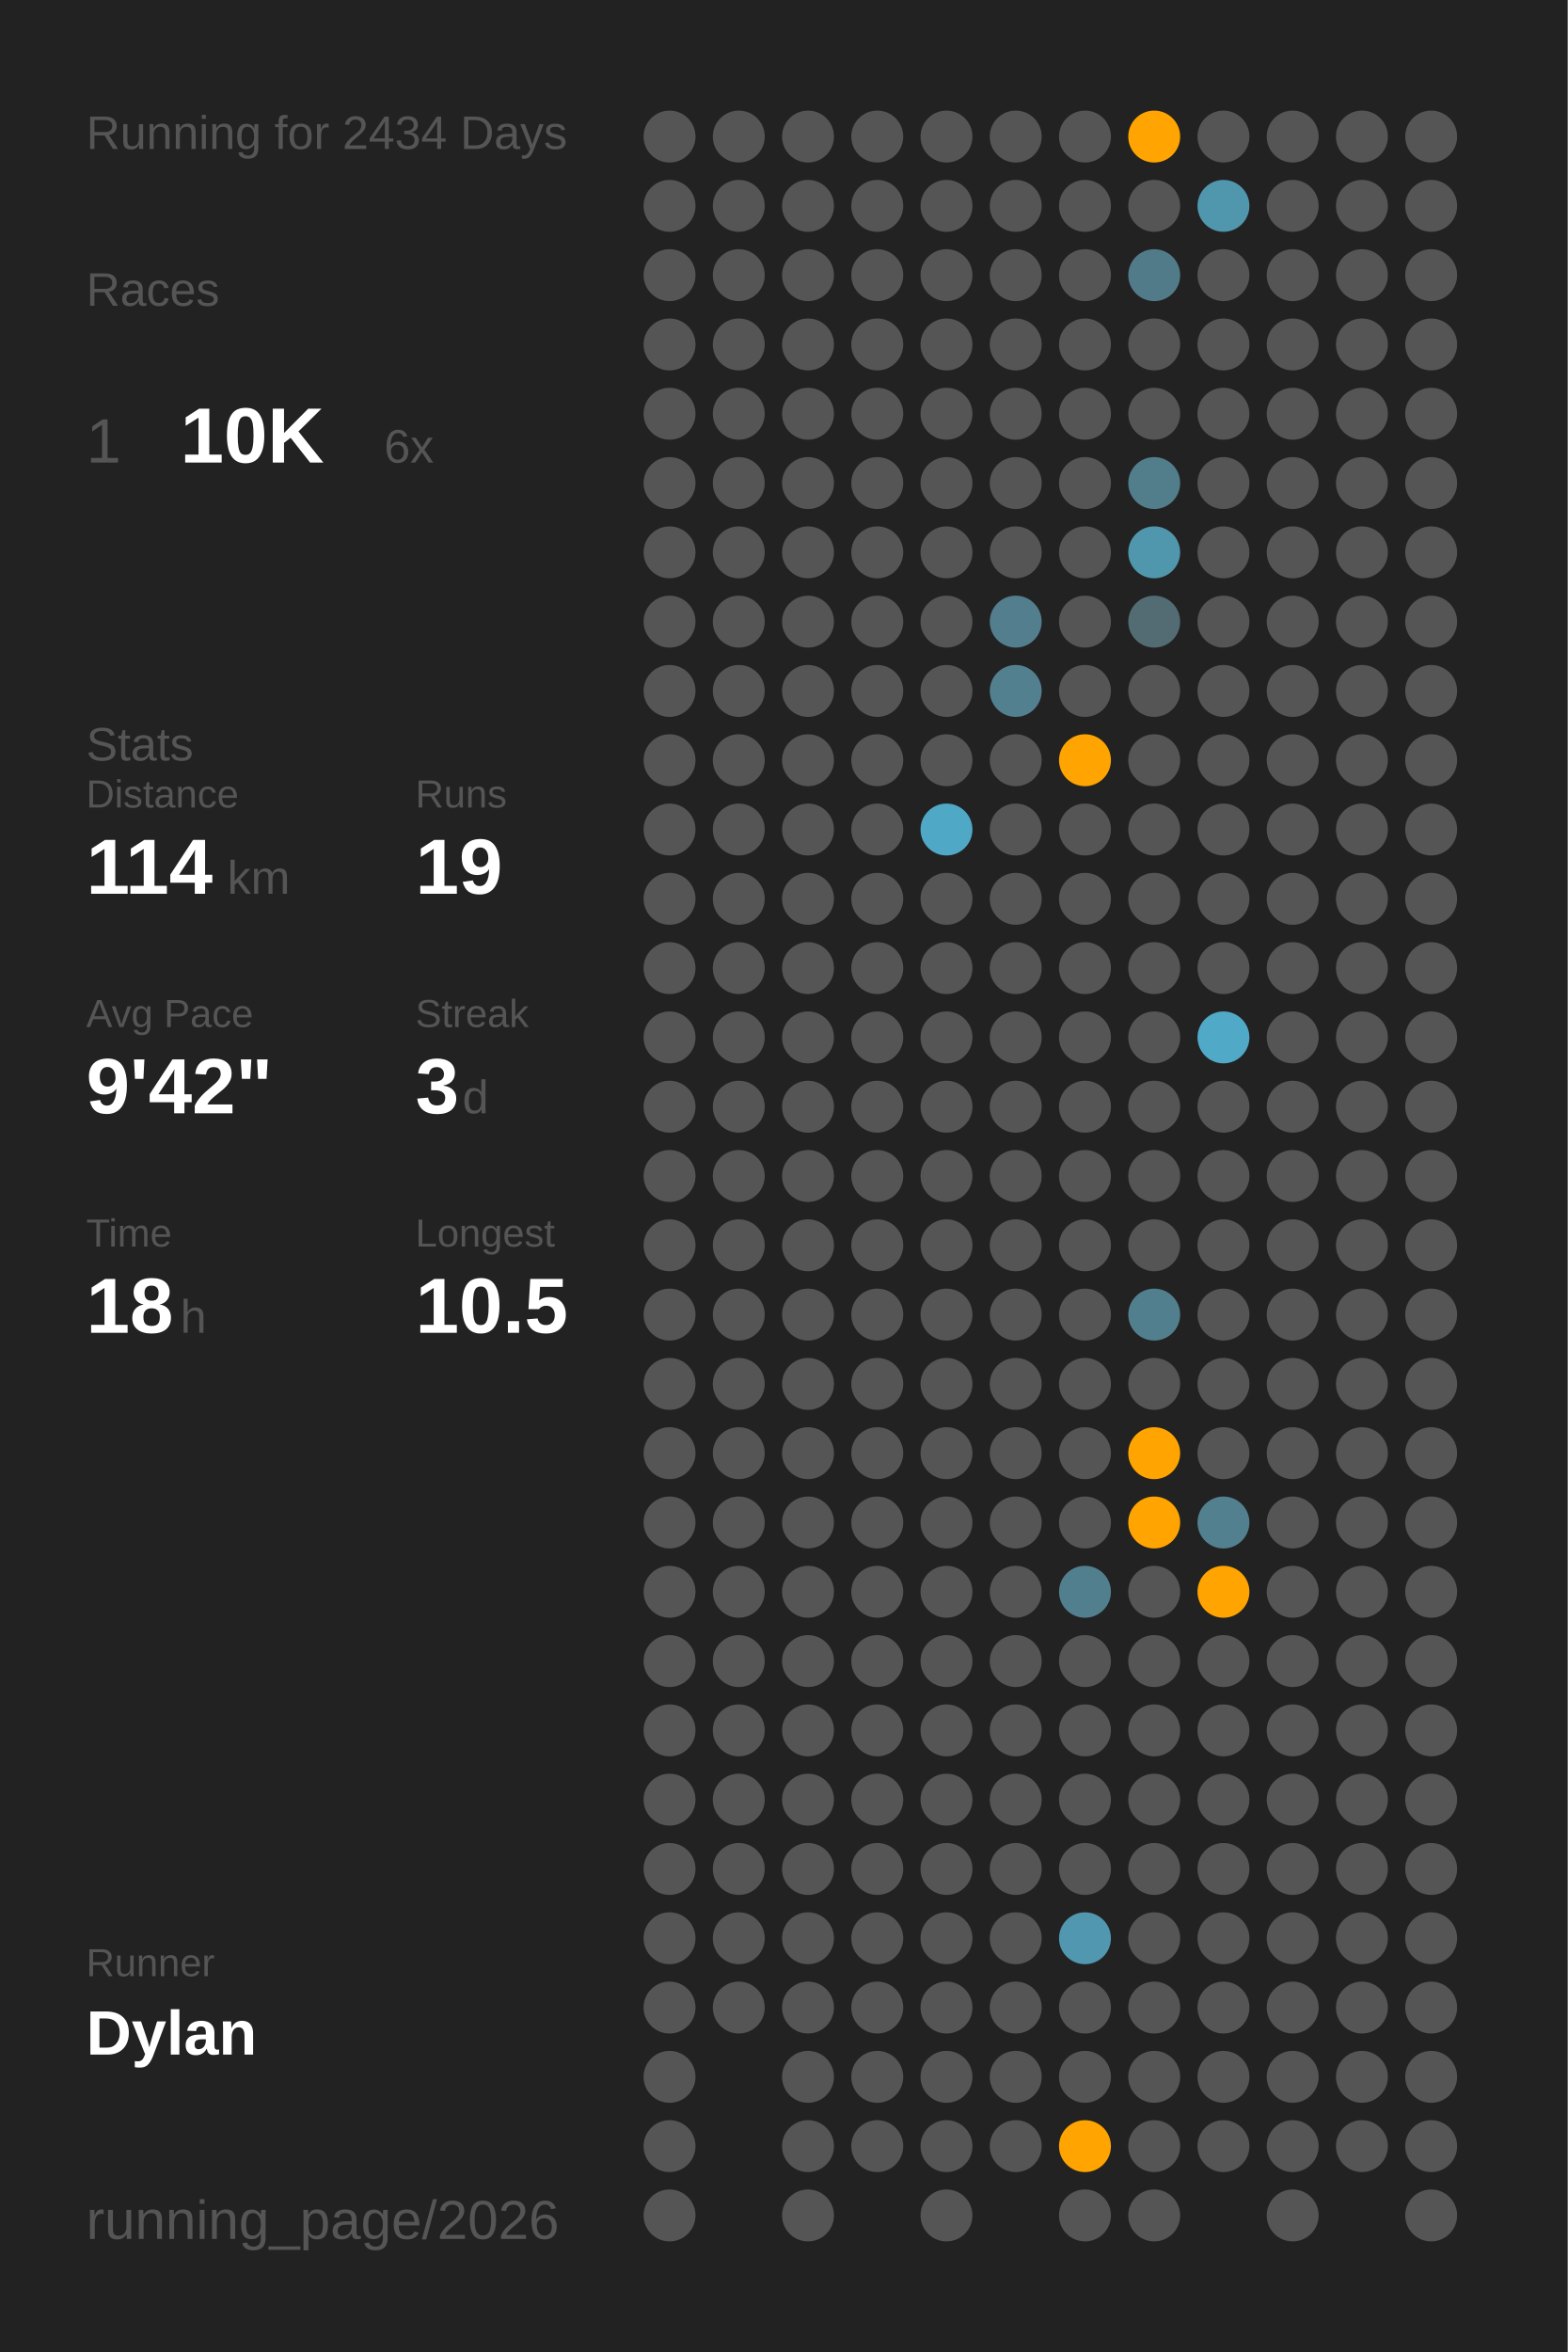
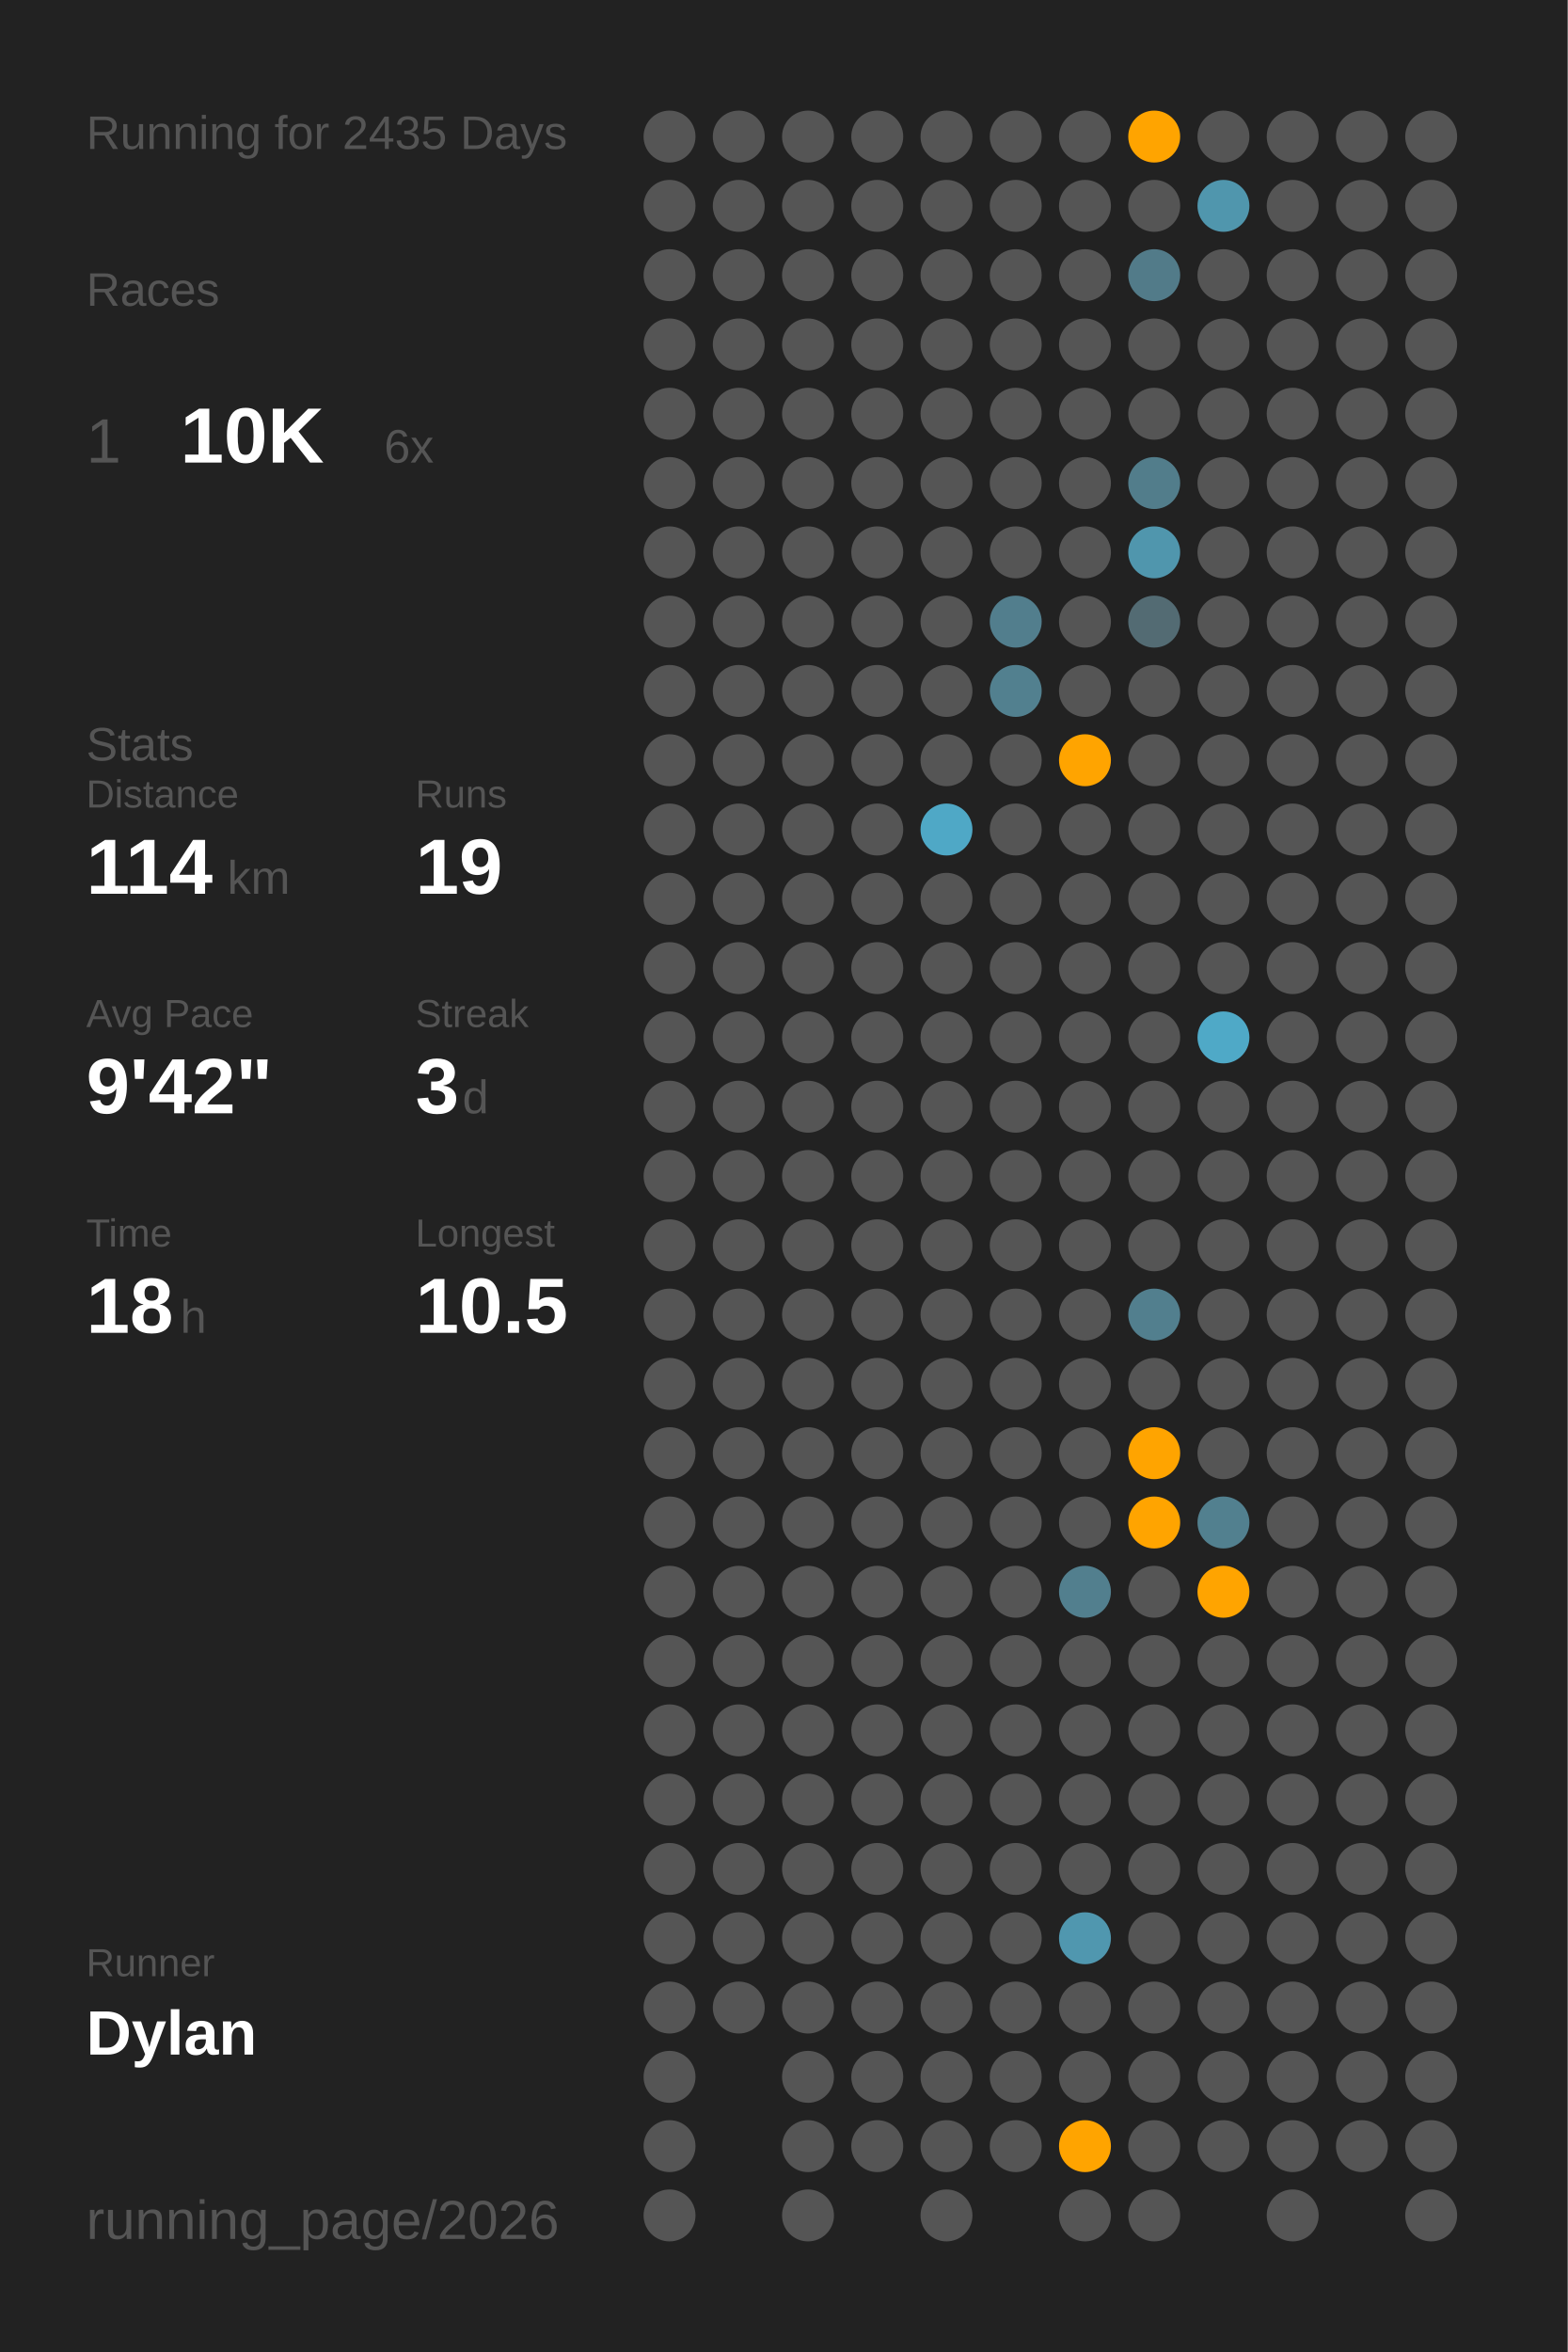
<svg xmlns="http://www.w3.org/2000/svg" baseProfile="full" class="activity-poster" data-activity-mode="running" data-poster-role="poster" data-poster-type="year_summary" height="300mm" version="1.1" viewBox="0,0,200,300" width="200mm">
  <defs />
  <rect class="poster-background" data-poster-role="background" fill="#222222" height="300" stroke="none" width="200" x="0" y="0" />
-   <text fill="#555555" style="font-size:6px; font-family:Arial;" x="11" y="19">Running for 2434 Days</text>
+   <text fill="#555555" style="font-size:6px; font-family:Arial;" x="11" y="19">Running for 2435 Days</text>
  <text fill="#555555" style="font-size:6px; font-family:Arial;" x="11" y="39">Races</text>
  <text fill="#555555" style="font-size:8px; font-family:Arial;" x="11" y="59">1</text>
  <text fill="#FFFFFF" style="font-size:10px; font-family:Arial; font-weight:bold;" x="23" y="59">10K</text>
  <text fill="#555555" style="font-size:6px; font-family:Arial;" x="49" y="59">6x</text>
  <text fill="#555555" style="font-size:6px; font-family:Arial;" x="11" y="97">Stats</text>
  <text fill="#555555" style="font-size:5px; font-family:Arial;" x="11" y="103">Distance</text>
  <text fill="#FFFFFF" style="font-size:10px; font-family:Arial; font-weight:bold;" x="11" y="114">114</text>
  <text fill="#555555" style="font-size:6px; font-family:Arial;" x="29" y="114">km</text>
  <text fill="#555555" style="font-size:5px; font-family:Arial;" x="53" y="103">Runs</text>
  <text fill="#FFFFFF" style="font-size:10px; font-family:Arial; font-weight:bold;" x="53" y="114">19</text>
  <text fill="#555555" style="font-size:5px; font-family:Arial;" x="11" y="131">Avg Pace</text>
  <text fill="#FFFFFF" style="font-size:10px; font-family:Arial; font-weight:bold;" x="11" y="142">9'42"</text>
  <text fill="#555555" style="font-size:5px; font-family:Arial;" x="53" y="131">Streak</text>
  <text fill="#FFFFFF" style="font-size:10px; font-family:Arial; font-weight:bold;" x="53" y="142">3</text>
  <text fill="#555555" style="font-size:6px; font-family:Arial;" x="59" y="142">d</text>
  <text fill="#555555" style="font-size:5px; font-family:Arial;" x="11" y="159">Time</text>
  <text fill="#FFFFFF" style="font-size:10px; font-family:Arial; font-weight:bold;" x="11" y="170">18</text>
  <text fill="#555555" style="font-size:6px; font-family:Arial;" x="23" y="170">h</text>
  <text fill="#555555" style="font-size:5px; font-family:Arial;" x="53" y="159">Longest</text>
  <text fill="#FFFFFF" style="font-size:10px; font-family:Arial; font-weight:bold;" x="53" y="170">10.5</text>
  <text fill="#555555" style="font-size:5px; font-family:Arial;" x="11" y="252.065">Runner</text>
  <text fill="#FFFFFF" style="font-size:8px; font-family:Arial; font-weight:bold;" x="11" y="262.065">Dylan</text>
  <text fill="#555555" style="font-size:7px; font-family:Arial;" x="11" y="285.581">running_page/2026</text>
  <circle cx="85.417" cy="17.419" fill="#555555" r="3.312" />
  <circle cx="85.417" cy="26.258" fill="#555555" r="3.312" />
  <circle cx="85.417" cy="35.097" fill="#555555" r="3.312" />
  <circle cx="85.417" cy="43.935" fill="#555555" r="3.312" />
  <circle cx="85.417" cy="52.774" fill="#555555" r="3.312" />
  <circle cx="85.417" cy="61.613" fill="#555555" r="3.312" />
  <circle cx="85.417" cy="70.452" fill="#555555" r="3.312" />
  <circle cx="85.417" cy="79.29" fill="#555555" r="3.312" />
  <circle cx="85.417" cy="88.129" fill="#555555" r="3.312" />
  <circle cx="85.417" cy="96.968" fill="#555555" r="3.312" />
  <circle cx="85.417" cy="105.806" fill="#555555" r="3.312" />
  <circle cx="85.417" cy="114.645" fill="#555555" r="3.312" />
  <circle cx="85.417" cy="123.484" fill="#555555" r="3.312" />
  <circle cx="85.417" cy="132.323" fill="#555555" r="3.312" />
  <circle cx="85.417" cy="141.161" fill="#555555" r="3.312" />
  <circle cx="85.417" cy="150" fill="#555555" r="3.312" />
  <circle cx="85.417" cy="158.839" fill="#555555" r="3.312" />
  <circle cx="85.417" cy="167.677" fill="#555555" r="3.312" />
  <circle cx="85.417" cy="176.516" fill="#555555" r="3.312" />
  <circle cx="85.417" cy="185.355" fill="#555555" r="3.312" />
  <circle cx="85.417" cy="194.194" fill="#555555" r="3.312" />
  <circle cx="85.417" cy="203.032" fill="#555555" r="3.312" />
  <circle cx="85.417" cy="211.871" fill="#555555" r="3.312" />
  <circle cx="85.417" cy="220.71" fill="#555555" r="3.312" />
  <circle cx="85.417" cy="229.548" fill="#555555" r="3.312" />
  <circle cx="85.417" cy="238.387" fill="#555555" r="3.312" />
  <circle cx="85.417" cy="247.226" fill="#555555" r="3.312" />
  <circle cx="85.417" cy="256.065" fill="#555555" r="3.312" />
  <circle cx="85.417" cy="264.903" fill="#555555" r="3.312" />
  <circle cx="85.417" cy="273.742" fill="#555555" r="3.312" />
  <circle cx="85.417" cy="282.581" fill="#555555" r="3.312" />
  <circle cx="94.25" cy="17.419" fill="#555555" r="3.312" />
  <circle cx="94.25" cy="26.258" fill="#555555" r="3.312" />
  <circle cx="94.25" cy="35.097" fill="#555555" r="3.312" />
  <circle cx="94.25" cy="43.935" fill="#555555" r="3.312" />
  <circle cx="94.25" cy="52.774" fill="#555555" r="3.312" />
  <circle cx="94.25" cy="61.613" fill="#555555" r="3.312" />
  <circle cx="94.25" cy="70.452" fill="#555555" r="3.312" />
  <circle cx="94.25" cy="79.29" fill="#555555" r="3.312" />
  <circle cx="94.25" cy="88.129" fill="#555555" r="3.312" />
  <circle cx="94.25" cy="96.968" fill="#555555" r="3.312" />
  <circle cx="94.25" cy="105.806" fill="#555555" r="3.312" />
  <circle cx="94.25" cy="114.645" fill="#555555" r="3.312" />
  <circle cx="94.25" cy="123.484" fill="#555555" r="3.312" />
  <circle cx="94.25" cy="132.323" fill="#555555" r="3.312" />
  <circle cx="94.25" cy="141.161" fill="#555555" r="3.312" />
  <circle cx="94.25" cy="150" fill="#555555" r="3.312" />
  <circle cx="94.25" cy="158.839" fill="#555555" r="3.312" />
  <circle cx="94.25" cy="167.677" fill="#555555" r="3.312" />
  <circle cx="94.25" cy="176.516" fill="#555555" r="3.312" />
  <circle cx="94.25" cy="185.355" fill="#555555" r="3.312" />
  <circle cx="94.25" cy="194.194" fill="#555555" r="3.312" />
  <circle cx="94.25" cy="203.032" fill="#555555" r="3.312" />
  <circle cx="94.25" cy="211.871" fill="#555555" r="3.312" />
  <circle cx="94.25" cy="220.71" fill="#555555" r="3.312" />
  <circle cx="94.25" cy="229.548" fill="#555555" r="3.312" />
  <circle cx="94.25" cy="238.387" fill="#555555" r="3.312" />
  <circle cx="94.25" cy="247.226" fill="#555555" r="3.312" />
  <circle cx="94.25" cy="256.065" fill="#555555" r="3.312" />
  <circle cx="103.083" cy="17.419" fill="#555555" r="3.312" />
  <circle cx="103.083" cy="26.258" fill="#555555" r="3.312" />
  <circle cx="103.083" cy="35.097" fill="#555555" r="3.312" />
  <circle cx="103.083" cy="43.935" fill="#555555" r="3.312" />
  <circle cx="103.083" cy="52.774" fill="#555555" r="3.312" />
  <circle cx="103.083" cy="61.613" fill="#555555" r="3.312" />
  <circle cx="103.083" cy="70.452" fill="#555555" r="3.312" />
  <circle cx="103.083" cy="79.29" fill="#555555" r="3.312" />
  <circle cx="103.083" cy="88.129" fill="#555555" r="3.312" />
  <circle cx="103.083" cy="96.968" fill="#555555" r="3.312" />
  <circle cx="103.083" cy="105.806" fill="#555555" r="3.312" />
  <circle cx="103.083" cy="114.645" fill="#555555" r="3.312" />
  <circle cx="103.083" cy="123.484" fill="#555555" r="3.312" />
  <circle cx="103.083" cy="132.323" fill="#555555" r="3.312" />
  <circle cx="103.083" cy="141.161" fill="#555555" r="3.312" />
  <circle cx="103.083" cy="150" fill="#555555" r="3.312" />
  <circle cx="103.083" cy="158.839" fill="#555555" r="3.312" />
  <circle cx="103.083" cy="167.677" fill="#555555" r="3.312" />
  <circle cx="103.083" cy="176.516" fill="#555555" r="3.312" />
  <circle cx="103.083" cy="185.355" fill="#555555" r="3.312" />
  <circle cx="103.083" cy="194.194" fill="#555555" r="3.312" />
  <circle cx="103.083" cy="203.032" fill="#555555" r="3.312" />
  <circle cx="103.083" cy="211.871" fill="#555555" r="3.312" />
  <circle cx="103.083" cy="220.71" fill="#555555" r="3.312" />
  <circle cx="103.083" cy="229.548" fill="#555555" r="3.312" />
  <circle cx="103.083" cy="238.387" fill="#555555" r="3.312" />
  <circle cx="103.083" cy="247.226" fill="#555555" r="3.312" />
  <circle cx="103.083" cy="256.065" fill="#555555" r="3.312" />
  <circle cx="103.083" cy="264.903" fill="#555555" r="3.312" />
  <circle cx="103.083" cy="273.742" fill="#555555" r="3.312" />
  <circle cx="103.083" cy="282.581" fill="#555555" r="3.312" />
  <circle cx="111.917" cy="17.419" fill="#555555" r="3.312" />
  <circle cx="111.917" cy="26.258" fill="#555555" r="3.312" />
  <circle cx="111.917" cy="35.097" fill="#555555" r="3.312" />
  <circle cx="111.917" cy="43.935" fill="#555555" r="3.312" />
  <circle cx="111.917" cy="52.774" fill="#555555" r="3.312" />
  <circle cx="111.917" cy="61.613" fill="#555555" r="3.312" />
  <circle cx="111.917" cy="70.452" fill="#555555" r="3.312" />
  <circle cx="111.917" cy="79.29" fill="#555555" r="3.312" />
  <circle cx="111.917" cy="88.129" fill="#555555" r="3.312" />
  <circle cx="111.917" cy="96.968" fill="#555555" r="3.312" />
  <circle cx="111.917" cy="105.806" fill="#555555" r="3.312" />
  <circle cx="111.917" cy="114.645" fill="#555555" r="3.312" />
  <circle cx="111.917" cy="123.484" fill="#555555" r="3.312" />
  <circle cx="111.917" cy="132.323" fill="#555555" r="3.312" />
  <circle cx="111.917" cy="141.161" fill="#555555" r="3.312" />
  <circle cx="111.917" cy="150" fill="#555555" r="3.312" />
  <circle cx="111.917" cy="158.839" fill="#555555" r="3.312" />
  <circle cx="111.917" cy="167.677" fill="#555555" r="3.312" />
  <circle cx="111.917" cy="176.516" fill="#555555" r="3.312" />
  <circle cx="111.917" cy="185.355" fill="#555555" r="3.312" />
  <circle cx="111.917" cy="194.194" fill="#555555" r="3.312" />
  <circle cx="111.917" cy="203.032" fill="#555555" r="3.312" />
  <circle cx="111.917" cy="211.871" fill="#555555" r="3.312" />
  <circle cx="111.917" cy="220.71" fill="#555555" r="3.312" />
  <circle cx="111.917" cy="229.548" fill="#555555" r="3.312" />
  <circle cx="111.917" cy="238.387" fill="#555555" r="3.312" />
  <circle cx="111.917" cy="247.226" fill="#555555" r="3.312" />
  <circle cx="111.917" cy="256.065" fill="#555555" r="3.312" />
  <circle cx="111.917" cy="264.903" fill="#555555" r="3.312" />
  <circle cx="111.917" cy="273.742" fill="#555555" r="3.312" />
  <circle cx="120.75" cy="17.419" fill="#555555" r="3.312" />
  <circle cx="120.75" cy="26.258" fill="#555555" r="3.312" />
  <circle cx="120.75" cy="35.097" fill="#555555" r="3.312" />
  <circle cx="120.75" cy="43.935" fill="#555555" r="3.312" />
  <circle cx="120.75" cy="52.774" fill="#555555" r="3.312" />
  <circle cx="120.75" cy="61.613" fill="#555555" r="3.312" />
  <circle cx="120.75" cy="70.452" fill="#555555" r="3.312" />
  <circle cx="120.75" cy="79.29" fill="#555555" r="3.312" />
  <circle cx="120.75" cy="88.129" fill="#555555" r="3.312" />
  <circle cx="120.75" cy="96.968" fill="#555555" r="3.312" />
  <circle cx="120.75" cy="105.806" fill="#4fa8c6" r="3.312" />
  <circle cx="120.75" cy="114.645" fill="#555555" r="3.312" />
  <circle cx="120.75" cy="123.484" fill="#555555" r="3.312" />
  <circle cx="120.75" cy="132.323" fill="#555555" r="3.312" />
  <circle cx="120.75" cy="141.161" fill="#555555" r="3.312" />
  <circle cx="120.75" cy="150" fill="#555555" r="3.312" />
  <circle cx="120.75" cy="158.839" fill="#555555" r="3.312" />
  <circle cx="120.75" cy="167.677" fill="#555555" r="3.312" />
  <circle cx="120.75" cy="176.516" fill="#555555" r="3.312" />
  <circle cx="120.75" cy="185.355" fill="#555555" r="3.312" />
  <circle cx="120.75" cy="194.194" fill="#555555" r="3.312" />
  <circle cx="120.75" cy="203.032" fill="#555555" r="3.312" />
  <circle cx="120.75" cy="211.871" fill="#555555" r="3.312" />
  <circle cx="120.75" cy="220.71" fill="#555555" r="3.312" />
  <circle cx="120.75" cy="229.548" fill="#555555" r="3.312" />
  <circle cx="120.75" cy="238.387" fill="#555555" r="3.312" />
  <circle cx="120.75" cy="247.226" fill="#555555" r="3.312" />
  <circle cx="120.75" cy="256.065" fill="#555555" r="3.312" />
  <circle cx="120.75" cy="264.903" fill="#555555" r="3.312" />
  <circle cx="120.75" cy="273.742" fill="#555555" r="3.312" />
  <circle cx="120.75" cy="282.581" fill="#555555" r="3.312" />
  <circle cx="129.583" cy="17.419" fill="#555555" r="3.312" />
  <circle cx="129.583" cy="26.258" fill="#555555" r="3.312" />
  <circle cx="129.583" cy="35.097" fill="#555555" r="3.312" />
  <circle cx="129.583" cy="43.935" fill="#555555" r="3.312" />
  <circle cx="129.583" cy="52.774" fill="#555555" r="3.312" />
  <circle cx="129.583" cy="61.613" fill="#555555" r="3.312" />
  <circle cx="129.583" cy="70.452" fill="#555555" r="3.312" />
  <circle cx="129.583" cy="79.29" fill="#527e8d" r="3.312" />
  <circle cx="129.583" cy="88.129" fill="#52808f" r="3.312" />
  <circle cx="129.583" cy="96.968" fill="#555555" r="3.312" />
  <circle cx="129.583" cy="105.806" fill="#555555" r="3.312" />
  <circle cx="129.583" cy="114.645" fill="#555555" r="3.312" />
  <circle cx="129.583" cy="123.484" fill="#555555" r="3.312" />
  <circle cx="129.583" cy="132.323" fill="#555555" r="3.312" />
  <circle cx="129.583" cy="141.161" fill="#555555" r="3.312" />
  <circle cx="129.583" cy="150" fill="#555555" r="3.312" />
  <circle cx="129.583" cy="158.839" fill="#555555" r="3.312" />
  <circle cx="129.583" cy="167.677" fill="#555555" r="3.312" />
  <circle cx="129.583" cy="176.516" fill="#555555" r="3.312" />
  <circle cx="129.583" cy="185.355" fill="#555555" r="3.312" />
  <circle cx="129.583" cy="194.194" fill="#555555" r="3.312" />
  <circle cx="129.583" cy="203.032" fill="#555555" r="3.312" />
  <circle cx="129.583" cy="211.871" fill="#555555" r="3.312" />
  <circle cx="129.583" cy="220.71" fill="#555555" r="3.312" />
  <circle cx="129.583" cy="229.548" fill="#555555" r="3.312" />
  <circle cx="129.583" cy="238.387" fill="#555555" r="3.312" />
  <circle cx="129.583" cy="247.226" fill="#555555" r="3.312" />
  <circle cx="129.583" cy="256.065" fill="#555555" r="3.312" />
  <circle cx="129.583" cy="264.903" fill="#555555" r="3.312" />
  <circle cx="129.583" cy="273.742" fill="#555555" r="3.312" />
  <circle cx="138.417" cy="17.419" fill="#555555" r="3.312" />
  <circle cx="138.417" cy="26.258" fill="#555555" r="3.312" />
  <circle cx="138.417" cy="35.097" fill="#555555" r="3.312" />
  <circle cx="138.417" cy="43.935" fill="#555555" r="3.312" />
  <circle cx="138.417" cy="52.774" fill="#555555" r="3.312" />
  <circle cx="138.417" cy="61.613" fill="#555555" r="3.312" />
  <circle cx="138.417" cy="70.452" fill="#555555" r="3.312" />
  <circle cx="138.417" cy="79.29" fill="#555555" r="3.312" />
  <circle cx="138.417" cy="88.129" fill="#555555" r="3.312" />
  <circle cx="138.417" cy="96.968" fill="#ffa400" r="3.312" />
  <circle cx="138.417" cy="105.806" fill="#555555" r="3.312" />
  <circle cx="138.417" cy="114.645" fill="#555555" r="3.312" />
  <circle cx="138.417" cy="123.484" fill="#555555" r="3.312" />
  <circle cx="138.417" cy="132.323" fill="#555555" r="3.312" />
  <circle cx="138.417" cy="141.161" fill="#555555" r="3.312" />
  <circle cx="138.417" cy="150" fill="#555555" r="3.312" />
  <circle cx="138.417" cy="158.839" fill="#555555" r="3.312" />
  <circle cx="138.417" cy="167.677" fill="#555555" r="3.312" />
  <circle cx="138.417" cy="176.516" fill="#555555" r="3.312" />
  <circle cx="138.417" cy="185.355" fill="#555555" r="3.312" />
  <circle cx="138.417" cy="194.194" fill="#555555" r="3.312" />
  <circle cx="138.417" cy="203.032" fill="#527f8e" r="3.312" />
  <circle cx="138.417" cy="211.871" fill="#555555" r="3.312" />
  <circle cx="138.417" cy="220.71" fill="#555555" r="3.312" />
  <circle cx="138.417" cy="229.548" fill="#555555" r="3.312" />
  <circle cx="138.417" cy="238.387" fill="#555555" r="3.312" />
  <circle cx="138.417" cy="247.226" fill="#5097af" r="3.312" />
  <circle cx="138.417" cy="256.065" fill="#555555" r="3.312" />
  <circle cx="138.417" cy="264.903" fill="#555555" r="3.312" />
  <circle cx="138.417" cy="273.742" fill="#ffa400" r="3.312" />
  <circle cx="138.417" cy="282.581" fill="#555555" r="3.312" />
  <circle cx="147.25" cy="17.419" fill="#ffa400" r="3.312" />
  <circle cx="147.25" cy="26.258" fill="#555555" r="3.312" />
  <circle cx="147.25" cy="35.097" fill="#527b89" r="3.312" />
  <circle cx="147.25" cy="43.935" fill="#555555" r="3.312" />
  <circle cx="147.25" cy="52.774" fill="#555555" r="3.312" />
  <circle cx="147.25" cy="61.613" fill="#527d8b" r="3.312" />
  <circle cx="147.25" cy="70.452" fill="#5096ad" r="3.312" />
  <circle cx="147.25" cy="79.29" fill="#536b73" r="3.312" />
  <circle cx="147.25" cy="88.129" fill="#555555" r="3.312" />
  <circle cx="147.25" cy="96.968" fill="#555555" r="3.312" />
  <circle cx="147.25" cy="105.806" fill="#555555" r="3.312" />
  <circle cx="147.25" cy="114.645" fill="#555555" r="3.312" />
  <circle cx="147.25" cy="123.484" fill="#555555" r="3.312" />
  <circle cx="147.25" cy="132.323" fill="#555555" r="3.312" />
  <circle cx="147.25" cy="141.161" fill="#555555" r="3.312" />
  <circle cx="147.25" cy="150" fill="#555555" r="3.312" />
  <circle cx="147.25" cy="158.839" fill="#555555" r="3.312" />
  <circle cx="147.25" cy="167.677" fill="#527f8e" r="3.312" />
  <circle cx="147.25" cy="176.516" fill="#555555" r="3.312" />
  <circle cx="147.25" cy="185.355" fill="#ffa400" r="3.312" />
  <circle cx="147.25" cy="194.194" fill="#ffa400" r="3.312" />
  <circle cx="147.25" cy="203.032" fill="#555555" r="3.312" />
  <circle cx="147.25" cy="211.871" fill="#555555" r="3.312" />
  <circle cx="147.25" cy="220.71" fill="#555555" r="3.312" />
  <circle cx="147.25" cy="229.548" fill="#555555" r="3.312" />
  <circle cx="147.25" cy="238.387" fill="#555555" r="3.312" />
  <circle cx="147.25" cy="247.226" fill="#555555" r="3.312" />
  <circle cx="147.25" cy="256.065" fill="#555555" r="3.312" />
  <circle cx="147.25" cy="264.903" fill="#555555" r="3.312" />
  <circle cx="147.25" cy="273.742" fill="#555555" r="3.312" />
  <circle cx="147.25" cy="282.581" fill="#555555" r="3.312" />
  <circle cx="156.083" cy="17.419" fill="#555555" r="3.312" />
  <circle cx="156.083" cy="26.258" fill="#5096ad" r="3.312" />
  <circle cx="156.083" cy="35.097" fill="#555555" r="3.312" />
  <circle cx="156.083" cy="43.935" fill="#555555" r="3.312" />
  <circle cx="156.083" cy="52.774" fill="#555555" r="3.312" />
  <circle cx="156.083" cy="61.613" fill="#555555" r="3.312" />
  <circle cx="156.083" cy="70.452" fill="#555555" r="3.312" />
  <circle cx="156.083" cy="79.29" fill="#555555" r="3.312" />
  <circle cx="156.083" cy="88.129" fill="#555555" r="3.312" />
  <circle cx="156.083" cy="96.968" fill="#555555" r="3.312" />
  <circle cx="156.083" cy="105.806" fill="#555555" r="3.312" />
  <circle cx="156.083" cy="114.645" fill="#555555" r="3.312" />
  <circle cx="156.083" cy="123.484" fill="#555555" r="3.312" />
  <circle cx="156.083" cy="132.323" fill="#4fa9c7" r="3.312" />
  <circle cx="156.083" cy="141.161" fill="#555555" r="3.312" />
  <circle cx="156.083" cy="150" fill="#555555" r="3.312" />
  <circle cx="156.083" cy="158.839" fill="#555555" r="3.312" />
  <circle cx="156.083" cy="167.677" fill="#555555" r="3.312" />
  <circle cx="156.083" cy="176.516" fill="#555555" r="3.312" />
  <circle cx="156.083" cy="185.355" fill="#555555" r="3.312" />
  <circle cx="156.083" cy="194.194" fill="#52808f" r="3.312" />
  <circle cx="156.083" cy="203.032" fill="#ffa400" r="3.312" />
  <circle cx="156.083" cy="211.871" fill="#555555" r="3.312" />
  <circle cx="156.083" cy="220.71" fill="#555555" r="3.312" />
  <circle cx="156.083" cy="229.548" fill="#555555" r="3.312" />
  <circle cx="156.083" cy="238.387" fill="#555555" r="3.312" />
  <circle cx="156.083" cy="247.226" fill="#555555" r="3.312" />
  <circle cx="156.083" cy="256.065" fill="#555555" r="3.312" />
  <circle cx="156.083" cy="264.903" fill="#555555" r="3.312" />
  <circle cx="156.083" cy="273.742" fill="#555555" r="3.312" />
  <circle cx="164.917" cy="17.419" fill="#555555" r="3.312" />
  <circle cx="164.917" cy="26.258" fill="#555555" r="3.312" />
  <circle cx="164.917" cy="35.097" fill="#555555" r="3.312" />
  <circle cx="164.917" cy="43.935" fill="#555555" r="3.312" />
  <circle cx="164.917" cy="52.774" fill="#555555" r="3.312" />
  <circle cx="164.917" cy="61.613" fill="#555555" r="3.312" />
  <circle cx="164.917" cy="70.452" fill="#555555" r="3.312" />
  <circle cx="164.917" cy="79.29" fill="#555555" r="3.312" />
  <circle cx="164.917" cy="88.129" fill="#555555" r="3.312" />
  <circle cx="164.917" cy="96.968" fill="#555555" r="3.312" />
  <circle cx="164.917" cy="105.806" fill="#555555" r="3.312" />
  <circle cx="164.917" cy="114.645" fill="#555555" r="3.312" />
  <circle cx="164.917" cy="123.484" fill="#555555" r="3.312" />
  <circle cx="164.917" cy="132.323" fill="#555555" r="3.312" />
  <circle cx="164.917" cy="141.161" fill="#555555" r="3.312" />
  <circle cx="164.917" cy="150" fill="#555555" r="3.312" />
  <circle cx="164.917" cy="158.839" fill="#555555" r="3.312" />
  <circle cx="164.917" cy="167.677" fill="#555555" r="3.312" />
  <circle cx="164.917" cy="176.516" fill="#555555" r="3.312" />
  <circle cx="164.917" cy="185.355" fill="#555555" r="3.312" />
  <circle cx="164.917" cy="194.194" fill="#555555" r="3.312" />
  <circle cx="164.917" cy="203.032" fill="#555555" r="3.312" />
  <circle cx="164.917" cy="211.871" fill="#555555" r="3.312" />
  <circle cx="164.917" cy="220.71" fill="#555555" r="3.312" />
  <circle cx="164.917" cy="229.548" fill="#555555" r="3.312" />
  <circle cx="164.917" cy="238.387" fill="#555555" r="3.312" />
  <circle cx="164.917" cy="247.226" fill="#555555" r="3.312" />
  <circle cx="164.917" cy="256.065" fill="#555555" r="3.312" />
  <circle cx="164.917" cy="264.903" fill="#555555" r="3.312" />
  <circle cx="164.917" cy="273.742" fill="#555555" r="3.312" />
  <circle cx="164.917" cy="282.581" fill="#555555" r="3.312" />
  <circle cx="173.75" cy="17.419" fill="#555555" r="3.312" />
  <circle cx="173.75" cy="26.258" fill="#555555" r="3.312" />
  <circle cx="173.75" cy="35.097" fill="#555555" r="3.312" />
  <circle cx="173.75" cy="43.935" fill="#555555" r="3.312" />
  <circle cx="173.75" cy="52.774" fill="#555555" r="3.312" />
  <circle cx="173.75" cy="61.613" fill="#555555" r="3.312" />
  <circle cx="173.75" cy="70.452" fill="#555555" r="3.312" />
  <circle cx="173.75" cy="79.29" fill="#555555" r="3.312" />
  <circle cx="173.75" cy="88.129" fill="#555555" r="3.312" />
  <circle cx="173.75" cy="96.968" fill="#555555" r="3.312" />
  <circle cx="173.75" cy="105.806" fill="#555555" r="3.312" />
  <circle cx="173.75" cy="114.645" fill="#555555" r="3.312" />
  <circle cx="173.75" cy="123.484" fill="#555555" r="3.312" />
  <circle cx="173.75" cy="132.323" fill="#555555" r="3.312" />
  <circle cx="173.75" cy="141.161" fill="#555555" r="3.312" />
  <circle cx="173.75" cy="150" fill="#555555" r="3.312" />
  <circle cx="173.75" cy="158.839" fill="#555555" r="3.312" />
  <circle cx="173.75" cy="167.677" fill="#555555" r="3.312" />
  <circle cx="173.75" cy="176.516" fill="#555555" r="3.312" />
  <circle cx="173.75" cy="185.355" fill="#555555" r="3.312" />
  <circle cx="173.75" cy="194.194" fill="#555555" r="3.312" />
  <circle cx="173.75" cy="203.032" fill="#555555" r="3.312" />
  <circle cx="173.75" cy="211.871" fill="#555555" r="3.312" />
  <circle cx="173.75" cy="220.71" fill="#555555" r="3.312" />
  <circle cx="173.75" cy="229.548" fill="#555555" r="3.312" />
  <circle cx="173.75" cy="238.387" fill="#555555" r="3.312" />
  <circle cx="173.75" cy="247.226" fill="#555555" r="3.312" />
  <circle cx="173.75" cy="256.065" fill="#555555" r="3.312" />
  <circle cx="173.75" cy="264.903" fill="#555555" r="3.312" />
  <circle cx="173.75" cy="273.742" fill="#555555" r="3.312" />
  <circle cx="182.583" cy="17.419" fill="#555555" r="3.312" />
  <circle cx="182.583" cy="26.258" fill="#555555" r="3.312" />
  <circle cx="182.583" cy="35.097" fill="#555555" r="3.312" />
  <circle cx="182.583" cy="43.935" fill="#555555" r="3.312" />
  <circle cx="182.583" cy="52.774" fill="#555555" r="3.312" />
  <circle cx="182.583" cy="61.613" fill="#555555" r="3.312" />
  <circle cx="182.583" cy="70.452" fill="#555555" r="3.312" />
  <circle cx="182.583" cy="79.29" fill="#555555" r="3.312" />
  <circle cx="182.583" cy="88.129" fill="#555555" r="3.312" />
  <circle cx="182.583" cy="96.968" fill="#555555" r="3.312" />
  <circle cx="182.583" cy="105.806" fill="#555555" r="3.312" />
  <circle cx="182.583" cy="114.645" fill="#555555" r="3.312" />
  <circle cx="182.583" cy="123.484" fill="#555555" r="3.312" />
  <circle cx="182.583" cy="132.323" fill="#555555" r="3.312" />
  <circle cx="182.583" cy="141.161" fill="#555555" r="3.312" />
  <circle cx="182.583" cy="150" fill="#555555" r="3.312" />
  <circle cx="182.583" cy="158.839" fill="#555555" r="3.312" />
  <circle cx="182.583" cy="167.677" fill="#555555" r="3.312" />
  <circle cx="182.583" cy="176.516" fill="#555555" r="3.312" />
  <circle cx="182.583" cy="185.355" fill="#555555" r="3.312" />
  <circle cx="182.583" cy="194.194" fill="#555555" r="3.312" />
  <circle cx="182.583" cy="203.032" fill="#555555" r="3.312" />
  <circle cx="182.583" cy="211.871" fill="#555555" r="3.312" />
  <circle cx="182.583" cy="220.71" fill="#555555" r="3.312" />
  <circle cx="182.583" cy="229.548" fill="#555555" r="3.312" />
  <circle cx="182.583" cy="238.387" fill="#555555" r="3.312" />
  <circle cx="182.583" cy="247.226" fill="#555555" r="3.312" />
  <circle cx="182.583" cy="256.065" fill="#555555" r="3.312" />
  <circle cx="182.583" cy="264.903" fill="#555555" r="3.312" />
  <circle cx="182.583" cy="273.742" fill="#555555" r="3.312" />
  <circle cx="182.583" cy="282.581" fill="#555555" r="3.312" />
</svg>
